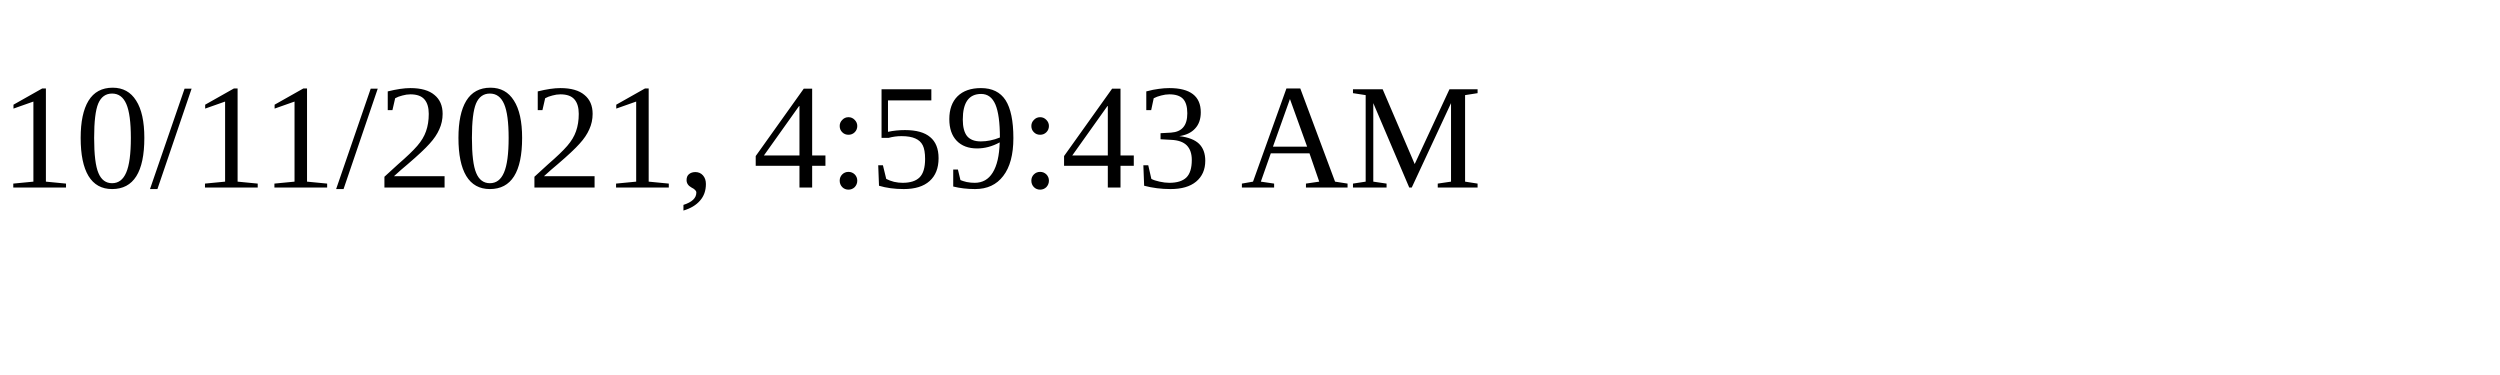
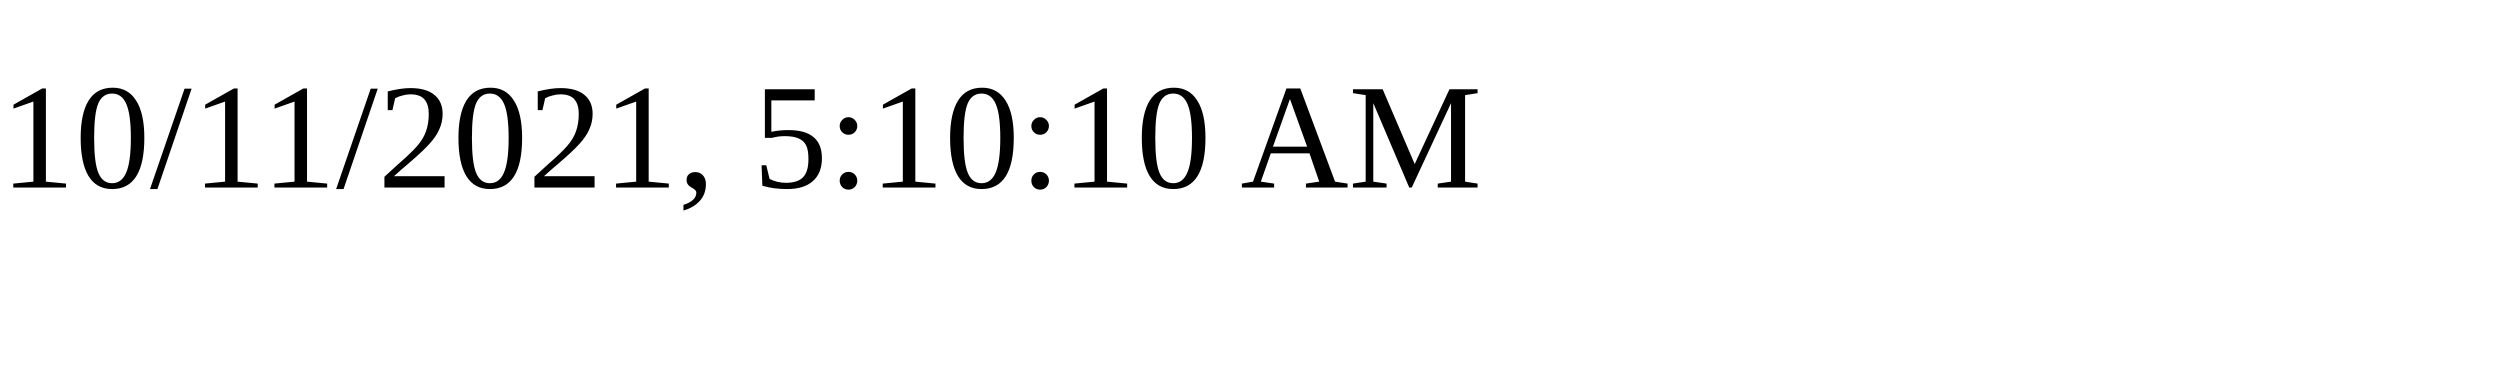
<svg xmlns="http://www.w3.org/2000/svg" height="30" width="200">
-   <text x="0" y="15">10/11/2021, 4:59:43 AM</text>
+   <text x="0" y="15">10/11/2021, 5:10:10 AM</text>
</svg>
